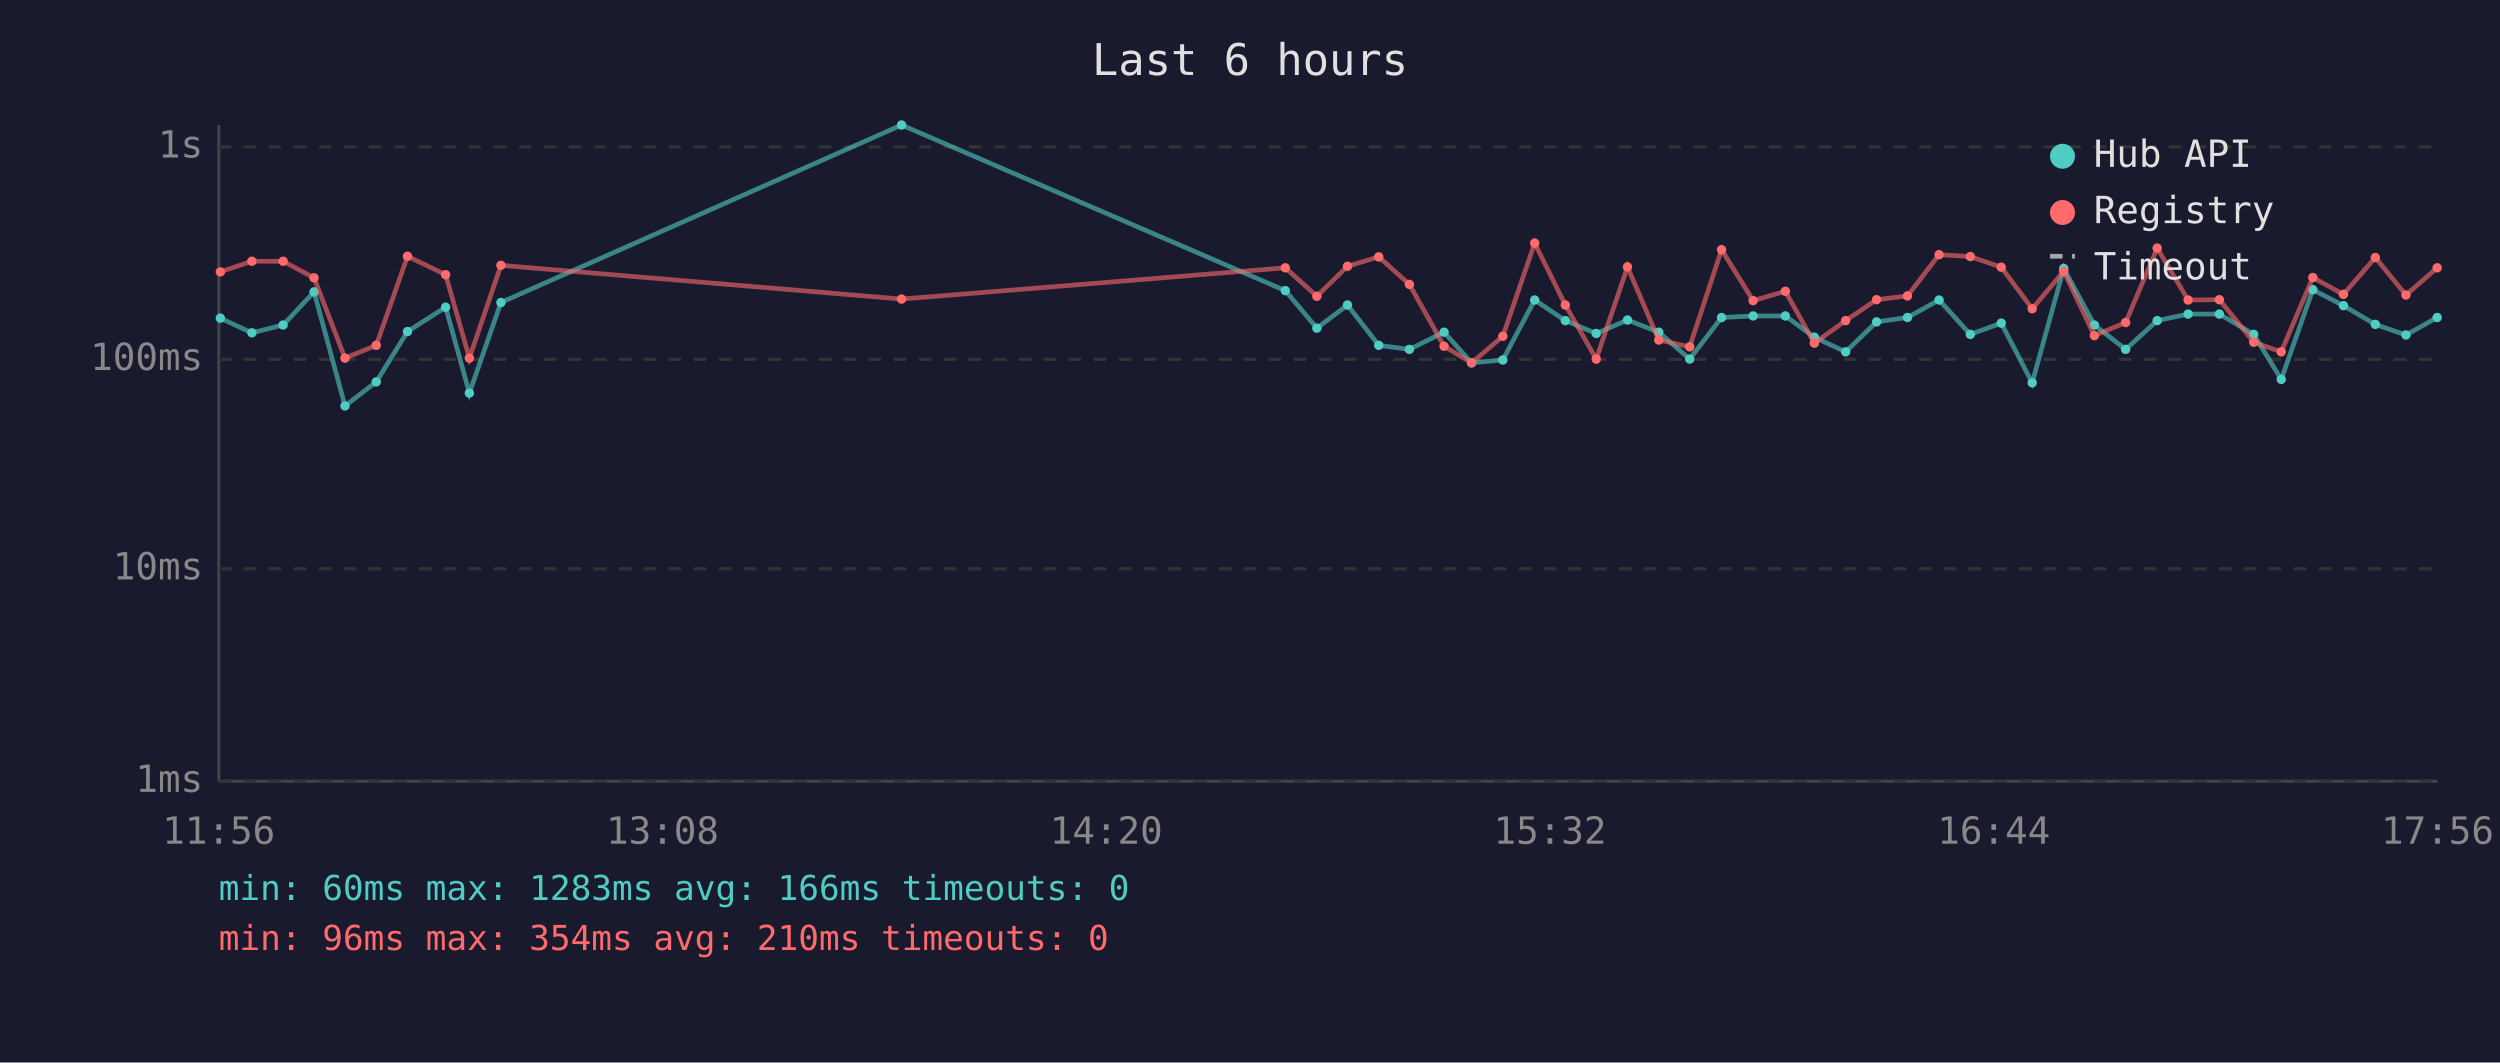
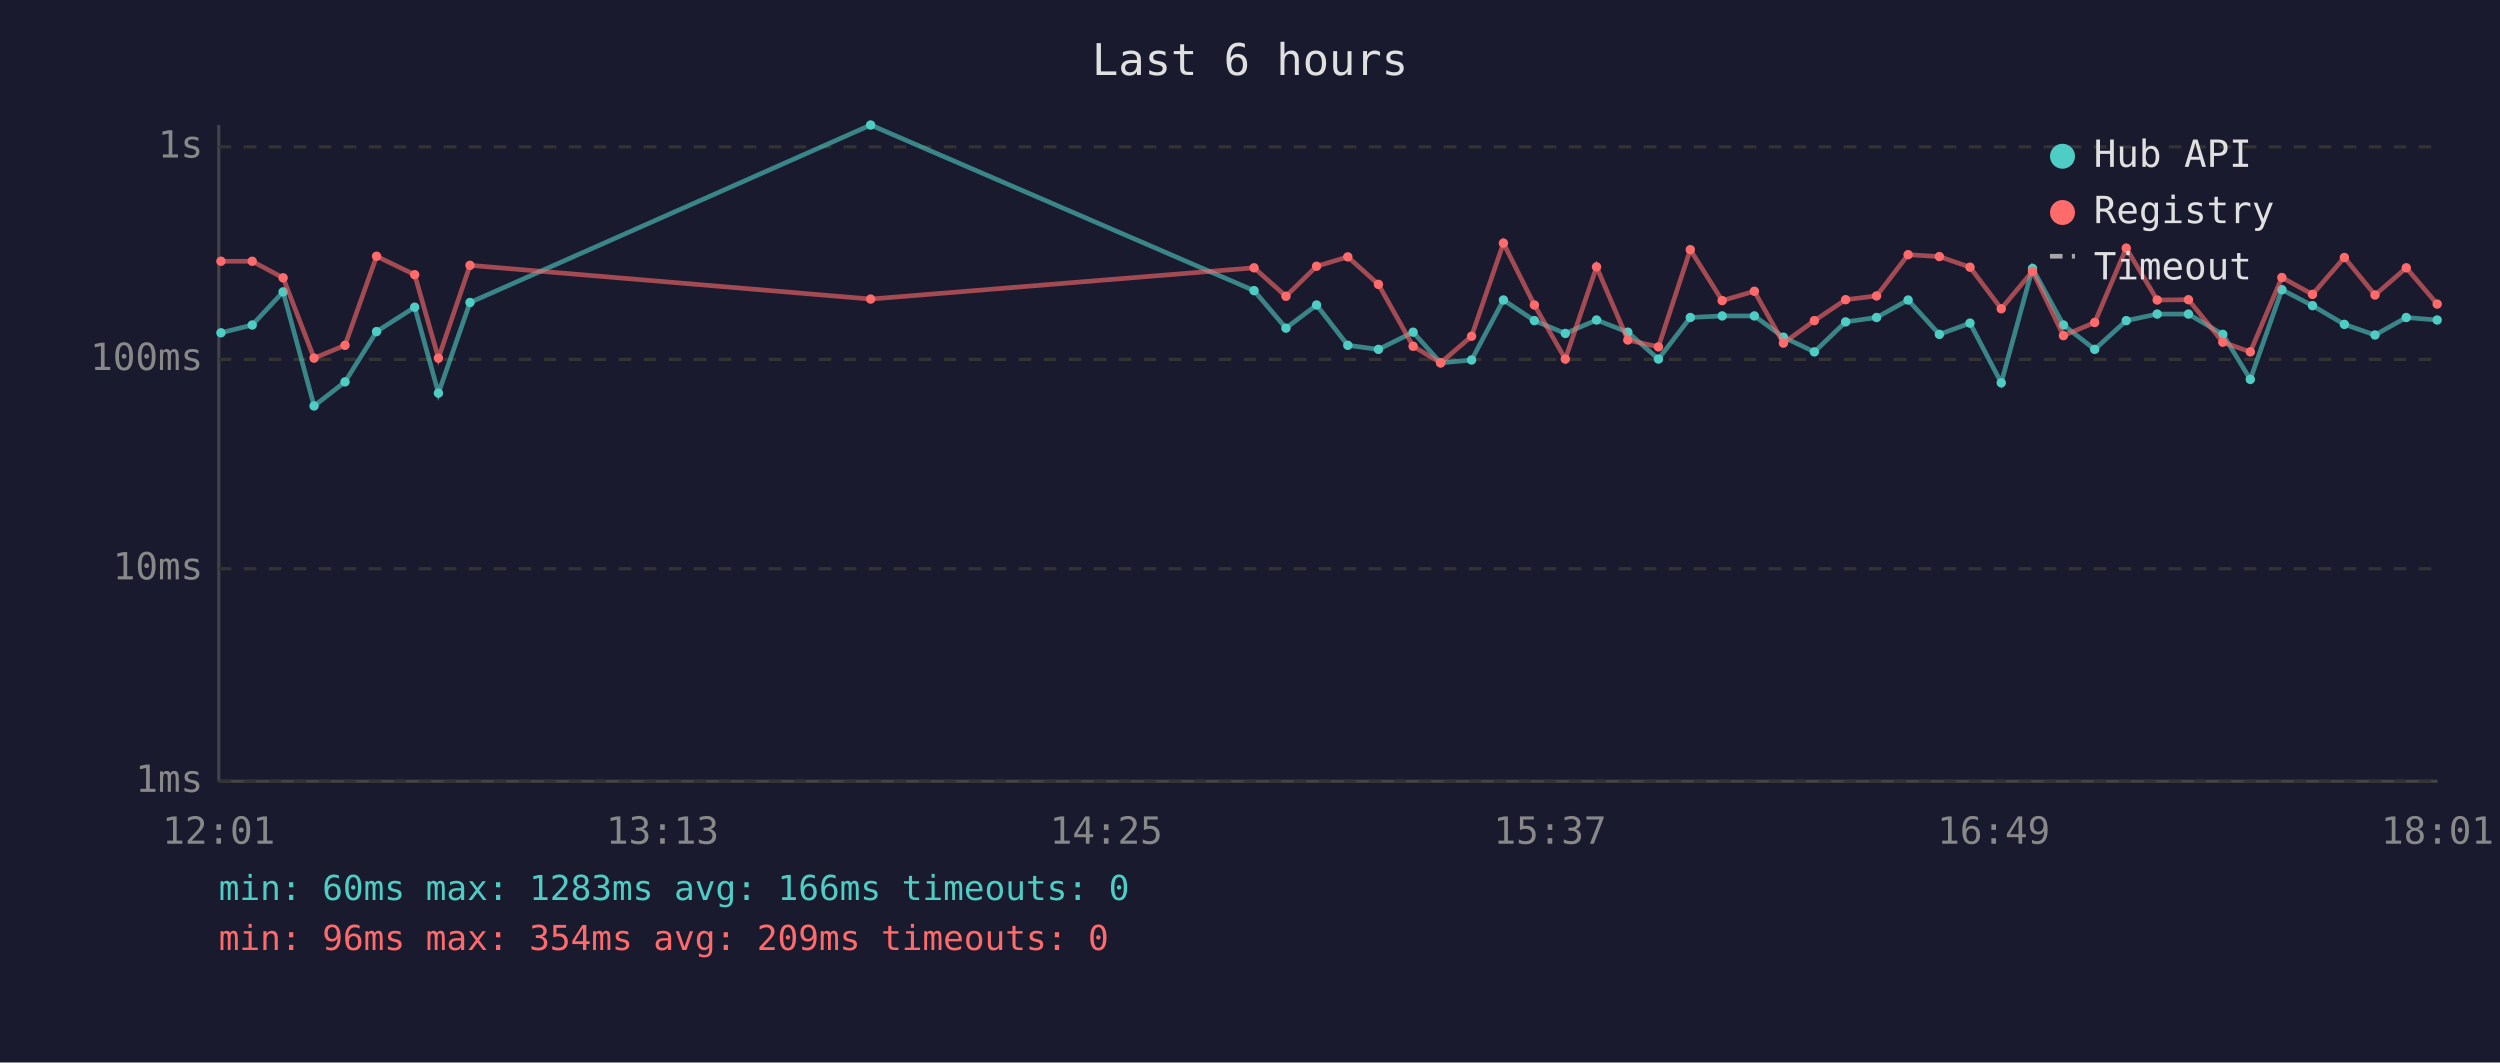
<svg xmlns="http://www.w3.org/2000/svg" viewBox="0 0 800 340" font-family="monospace" font-size="12">
  <rect width="800" height="340" fill="#1a1a2e" />
  <text x="400" y="24" fill="#e0e0e0" font-size="14" text-anchor="middle">Last 6 hours</text>
  <line x1="70" y1="40" x2="70" y2="250" stroke="#444" stroke-width="1" />
  <line x1="70" y1="250" x2="780" y2="250" stroke="#444" stroke-width="1" />
  <line x1="70" y1="250" x2="780" y2="250" stroke="#333" stroke-width="1" stroke-dasharray="4" />
  <text x="65" y="250" fill="#888" text-anchor="end" dominant-baseline="middle">1ms</text>
  <line x1="70" y1="182" x2="780" y2="182" stroke="#333" stroke-width="1" stroke-dasharray="4" />
  <text x="65" y="182" fill="#888" text-anchor="end" dominant-baseline="middle">10ms</text>
  <line x1="70" y1="115" x2="780" y2="115" stroke="#333" stroke-width="1" stroke-dasharray="4" />
  <text x="65" y="115" fill="#888" text-anchor="end" dominant-baseline="middle">100ms</text>
  <line x1="70" y1="47" x2="780" y2="47" stroke="#333" stroke-width="1" stroke-dasharray="4" />
  <text x="65" y="47" fill="#888" text-anchor="end" dominant-baseline="middle">1s</text>
-   <text x="70" y="270" fill="#888" text-anchor="middle">11:56</text>
-   <text x="212" y="270" fill="#888" text-anchor="middle">13:08</text>
-   <text x="354" y="270" fill="#888" text-anchor="middle">14:20</text>
-   <text x="496" y="270" fill="#888" text-anchor="middle">15:32</text>
-   <text x="638" y="270" fill="#888" text-anchor="middle">16:44</text>
-   <text x="780" y="270" fill="#888" text-anchor="middle">17:56</text>
-   <polyline points="70.5,101.8 80.6,106.5 90.6,104.0 100.5,93.4 110.4,129.9 120.4,122.2 130.4,106.1 142.6,98.3 150.2,125.8 160.3,96.8 288.5,40.0 411.3,93.0 421.4,105.0 431.2,97.6 441.2,110.5 451.0,111.8 462.1,106.3 470.9,116.1 480.9,115.2 491.1,96.0 500.9,102.6 510.8,106.7 520.8,102.4 530.8,106.3 540.7,114.9 550.9,101.6 561.0,101.1 571.3,101.1 580.6,107.9 590.6,112.6 600.5,103.0 610.4,101.6 620.5,96.0 630.5,107.0 640.4,103.4 650.3,122.5 660.4,85.9 670.2,104.0 680.2,111.8 690.3,102.6 700.2,100.5 710.2,100.5 721.2,107.0 730.0,121.4 740.1,92.7 749.9,97.8 760.1,103.8 769.9,107.2 779.9,101.6" fill="none" stroke="#4ecdc4" stroke-width="1.5" opacity="0.6" />
-   <circle cx="70.5" cy="101.8" r="1.5" fill="#4ecdc4" />
-   <circle cx="80.6" cy="106.5" r="1.5" fill="#4ecdc4" />
-   <circle cx="90.6" cy="104.0" r="1.5" fill="#4ecdc4" />
-   <circle cx="100.5" cy="93.4" r="1.5" fill="#4ecdc4" />
-   <circle cx="110.4" cy="129.9" r="1.5" fill="#4ecdc4" />
-   <circle cx="120.4" cy="122.2" r="1.5" fill="#4ecdc4" />
-   <circle cx="130.4" cy="106.1" r="1.5" fill="#4ecdc4" />
-   <circle cx="142.6" cy="98.3" r="1.5" fill="#4ecdc4" />
-   <circle cx="150.2" cy="125.8" r="1.5" fill="#4ecdc4" />
-   <circle cx="160.3" cy="96.8" r="1.5" fill="#4ecdc4" />
-   <circle cx="288.5" cy="40.0" r="1.5" fill="#4ecdc4" />
-   <circle cx="411.3" cy="93.0" r="1.5" fill="#4ecdc4" />
-   <circle cx="421.4" cy="105.0" r="1.5" fill="#4ecdc4" />
-   <circle cx="431.2" cy="97.6" r="1.5" fill="#4ecdc4" />
-   <circle cx="441.2" cy="110.5" r="1.5" fill="#4ecdc4" />
-   <circle cx="451.0" cy="111.8" r="1.5" fill="#4ecdc4" />
-   <circle cx="462.1" cy="106.3" r="1.5" fill="#4ecdc4" />
-   <circle cx="470.9" cy="116.1" r="1.5" fill="#4ecdc4" />
-   <circle cx="480.9" cy="115.2" r="1.5" fill="#4ecdc4" />
-   <circle cx="491.1" cy="96.0" r="1.5" fill="#4ecdc4" />
-   <circle cx="500.9" cy="102.6" r="1.5" fill="#4ecdc4" />
-   <circle cx="510.8" cy="106.7" r="1.5" fill="#4ecdc4" />
-   <circle cx="520.8" cy="102.4" r="1.5" fill="#4ecdc4" />
-   <circle cx="530.8" cy="106.3" r="1.5" fill="#4ecdc4" />
-   <circle cx="540.7" cy="114.9" r="1.5" fill="#4ecdc4" />
-   <circle cx="550.9" cy="101.6" r="1.5" fill="#4ecdc4" />
-   <circle cx="561.0" cy="101.1" r="1.5" fill="#4ecdc4" />
-   <circle cx="571.3" cy="101.1" r="1.5" fill="#4ecdc4" />
-   <circle cx="580.6" cy="107.9" r="1.5" fill="#4ecdc4" />
-   <circle cx="590.6" cy="112.6" r="1.5" fill="#4ecdc4" />
-   <circle cx="600.5" cy="103.0" r="1.5" fill="#4ecdc4" />
-   <circle cx="610.4" cy="101.6" r="1.5" fill="#4ecdc4" />
-   <circle cx="620.5" cy="96.0" r="1.5" fill="#4ecdc4" />
-   <circle cx="630.5" cy="107.0" r="1.5" fill="#4ecdc4" />
-   <circle cx="640.4" cy="103.4" r="1.5" fill="#4ecdc4" />
-   <circle cx="650.3" cy="122.5" r="1.5" fill="#4ecdc4" />
-   <circle cx="660.4" cy="85.9" r="1.5" fill="#4ecdc4" />
-   <circle cx="670.2" cy="104.0" r="1.5" fill="#4ecdc4" />
-   <circle cx="680.2" cy="111.8" r="1.5" fill="#4ecdc4" />
-   <circle cx="690.3" cy="102.6" r="1.5" fill="#4ecdc4" />
-   <circle cx="700.2" cy="100.5" r="1.5" fill="#4ecdc4" />
-   <circle cx="710.2" cy="100.5" r="1.5" fill="#4ecdc4" />
-   <circle cx="721.2" cy="107.0" r="1.5" fill="#4ecdc4" />
-   <circle cx="730.0" cy="121.4" r="1.5" fill="#4ecdc4" />
-   <circle cx="740.1" cy="92.7" r="1.5" fill="#4ecdc4" />
-   <circle cx="749.9" cy="97.8" r="1.5" fill="#4ecdc4" />
-   <circle cx="760.1" cy="103.8" r="1.5" fill="#4ecdc4" />
-   <circle cx="769.9" cy="107.2" r="1.5" fill="#4ecdc4" />
-   <circle cx="779.9" cy="101.6" r="1.5" fill="#4ecdc4" />
-   <polyline points="70.5,87.0 80.6,83.6 90.6,83.6 100.5,88.9 110.4,114.6 120.4,110.5 130.4,82.0 142.6,87.9 150.2,114.6 160.3,84.9 288.5,95.7 411.3,85.7 421.4,94.8 431.2,85.2 441.2,82.2 451.0,91.0 462.1,110.8 470.9,116.1 480.9,107.6 491.1,77.8 500.9,97.6 510.8,114.9 520.8,85.4 530.8,108.8 540.7,111.0 550.9,79.9 561.0,96.2 571.3,93.2 580.6,109.8 590.6,102.6 600.5,95.9 610.4,94.7 620.5,81.5 630.5,82.1 640.4,85.5 650.3,98.8 660.4,86.8 670.2,107.4 680.2,103.2 690.3,79.4 700.2,96.0 710.2,95.9 721.2,109.5 730.0,112.6 740.1,88.8 749.9,94.2 760.1,82.4 769.9,94.4 779.9,85.7" fill="none" stroke="#ff6b6b" stroke-width="1.5" opacity="0.6" />
-   <circle cx="70.5" cy="87.0" r="1.5" fill="#ff6b6b" />
-   <circle cx="80.6" cy="83.6" r="1.5" fill="#ff6b6b" />
-   <circle cx="90.6" cy="83.6" r="1.5" fill="#ff6b6b" />
-   <circle cx="100.5" cy="88.9" r="1.5" fill="#ff6b6b" />
-   <circle cx="110.4" cy="114.6" r="1.5" fill="#ff6b6b" />
-   <circle cx="120.4" cy="110.5" r="1.5" fill="#ff6b6b" />
-   <circle cx="130.4" cy="82.0" r="1.5" fill="#ff6b6b" />
-   <circle cx="142.6" cy="87.9" r="1.5" fill="#ff6b6b" />
-   <circle cx="150.2" cy="114.6" r="1.5" fill="#ff6b6b" />
-   <circle cx="160.3" cy="84.9" r="1.5" fill="#ff6b6b" />
-   <circle cx="288.5" cy="95.7" r="1.5" fill="#ff6b6b" />
-   <circle cx="411.3" cy="85.7" r="1.5" fill="#ff6b6b" />
-   <circle cx="421.4" cy="94.8" r="1.5" fill="#ff6b6b" />
-   <circle cx="431.2" cy="85.2" r="1.5" fill="#ff6b6b" />
-   <circle cx="441.2" cy="82.2" r="1.5" fill="#ff6b6b" />
-   <circle cx="451.0" cy="91.0" r="1.5" fill="#ff6b6b" />
-   <circle cx="462.1" cy="110.8" r="1.5" fill="#ff6b6b" />
-   <circle cx="470.9" cy="116.1" r="1.5" fill="#ff6b6b" />
-   <circle cx="480.9" cy="107.6" r="1.5" fill="#ff6b6b" />
-   <circle cx="491.1" cy="77.8" r="1.5" fill="#ff6b6b" />
-   <circle cx="500.9" cy="97.6" r="1.5" fill="#ff6b6b" />
-   <circle cx="510.8" cy="114.9" r="1.5" fill="#ff6b6b" />
-   <circle cx="520.8" cy="85.4" r="1.5" fill="#ff6b6b" />
-   <circle cx="530.8" cy="108.8" r="1.5" fill="#ff6b6b" />
-   <circle cx="540.7" cy="111.0" r="1.5" fill="#ff6b6b" />
-   <circle cx="550.9" cy="79.9" r="1.5" fill="#ff6b6b" />
-   <circle cx="561.0" cy="96.2" r="1.5" fill="#ff6b6b" />
-   <circle cx="571.3" cy="93.2" r="1.5" fill="#ff6b6b" />
-   <circle cx="580.6" cy="109.8" r="1.5" fill="#ff6b6b" />
-   <circle cx="590.6" cy="102.6" r="1.5" fill="#ff6b6b" />
-   <circle cx="600.5" cy="95.9" r="1.5" fill="#ff6b6b" />
-   <circle cx="610.4" cy="94.7" r="1.5" fill="#ff6b6b" />
-   <circle cx="620.5" cy="81.5" r="1.5" fill="#ff6b6b" />
-   <circle cx="630.5" cy="82.1" r="1.5" fill="#ff6b6b" />
-   <circle cx="640.4" cy="85.5" r="1.5" fill="#ff6b6b" />
-   <circle cx="650.3" cy="98.8" r="1.5" fill="#ff6b6b" />
-   <circle cx="660.4" cy="86.8" r="1.5" fill="#ff6b6b" />
-   <circle cx="670.2" cy="107.4" r="1.5" fill="#ff6b6b" />
-   <circle cx="680.2" cy="103.2" r="1.5" fill="#ff6b6b" />
-   <circle cx="690.3" cy="79.4" r="1.5" fill="#ff6b6b" />
-   <circle cx="700.2" cy="96.0" r="1.5" fill="#ff6b6b" />
-   <circle cx="710.2" cy="95.9" r="1.5" fill="#ff6b6b" />
-   <circle cx="721.2" cy="109.5" r="1.5" fill="#ff6b6b" />
-   <circle cx="730.0" cy="112.6" r="1.5" fill="#ff6b6b" />
-   <circle cx="740.1" cy="88.8" r="1.5" fill="#ff6b6b" />
-   <circle cx="749.9" cy="94.2" r="1.5" fill="#ff6b6b" />
-   <circle cx="760.1" cy="82.4" r="1.5" fill="#ff6b6b" />
-   <circle cx="769.9" cy="94.4" r="1.5" fill="#ff6b6b" />
-   <circle cx="779.9" cy="85.7" r="1.5" fill="#ff6b6b" />
+   <text x="70" y="270" fill="#888" text-anchor="middle">12:01</text>
+   <text x="212" y="270" fill="#888" text-anchor="middle">13:13</text>
+   <text x="354" y="270" fill="#888" text-anchor="middle">14:25</text>
+   <text x="496" y="270" fill="#888" text-anchor="middle">15:37</text>
+   <text x="638" y="270" fill="#888" text-anchor="middle">16:49</text>
+   <text x="780" y="270" fill="#888" text-anchor="middle">18:01</text>
+   <polyline points="70.7,106.5 80.7,104.0 90.6,93.4 100.5,129.9 110.4,122.2 120.5,106.1 132.7,98.3 140.3,125.8 150.4,96.8 278.6,40.0 401.3,93.0 411.5,105.0 421.3,97.6 431.3,110.5 441.1,111.8 452.2,106.3 461.0,116.1 470.9,115.2 481.1,96.0 491.0,102.6 500.9,106.7 510.9,102.4 520.9,106.3 530.7,114.9 540.9,101.6 551.1,101.1 561.4,101.1 570.7,107.9 580.6,112.6 590.6,103.0 600.5,101.6 610.6,96.0 620.6,107.0 630.4,103.4 640.4,122.5 650.4,85.9 660.3,104.0 670.3,111.8 680.4,102.6 690.3,100.5 700.3,100.5 711.3,107.0 720.1,121.4 730.2,92.7 740.0,97.8 750.2,103.8 760.0,107.2 770.0,101.6 779.9,102.4" fill="none" stroke="#4ecdc4" stroke-width="1.5" opacity="0.6" />
+   <circle cx="70.7" cy="106.5" r="1.5" fill="#4ecdc4" />
+   <circle cx="80.7" cy="104.0" r="1.5" fill="#4ecdc4" />
+   <circle cx="90.6" cy="93.4" r="1.5" fill="#4ecdc4" />
+   <circle cx="100.5" cy="129.9" r="1.5" fill="#4ecdc4" />
+   <circle cx="110.4" cy="122.2" r="1.5" fill="#4ecdc4" />
+   <circle cx="120.5" cy="106.1" r="1.5" fill="#4ecdc4" />
+   <circle cx="132.7" cy="98.3" r="1.5" fill="#4ecdc4" />
+   <circle cx="140.3" cy="125.8" r="1.5" fill="#4ecdc4" />
+   <circle cx="150.4" cy="96.8" r="1.5" fill="#4ecdc4" />
+   <circle cx="278.6" cy="40.0" r="1.5" fill="#4ecdc4" />
+   <circle cx="401.3" cy="93.0" r="1.5" fill="#4ecdc4" />
+   <circle cx="411.5" cy="105.0" r="1.5" fill="#4ecdc4" />
+   <circle cx="421.3" cy="97.6" r="1.5" fill="#4ecdc4" />
+   <circle cx="431.3" cy="110.5" r="1.5" fill="#4ecdc4" />
+   <circle cx="441.1" cy="111.8" r="1.5" fill="#4ecdc4" />
+   <circle cx="452.2" cy="106.3" r="1.5" fill="#4ecdc4" />
+   <circle cx="461.0" cy="116.1" r="1.5" fill="#4ecdc4" />
+   <circle cx="470.9" cy="115.2" r="1.5" fill="#4ecdc4" />
+   <circle cx="481.1" cy="96.0" r="1.5" fill="#4ecdc4" />
+   <circle cx="491.0" cy="102.6" r="1.5" fill="#4ecdc4" />
+   <circle cx="500.9" cy="106.7" r="1.5" fill="#4ecdc4" />
+   <circle cx="510.9" cy="102.4" r="1.5" fill="#4ecdc4" />
+   <circle cx="520.9" cy="106.3" r="1.5" fill="#4ecdc4" />
+   <circle cx="530.7" cy="114.9" r="1.5" fill="#4ecdc4" />
+   <circle cx="540.9" cy="101.6" r="1.5" fill="#4ecdc4" />
+   <circle cx="551.1" cy="101.1" r="1.5" fill="#4ecdc4" />
+   <circle cx="561.4" cy="101.1" r="1.5" fill="#4ecdc4" />
+   <circle cx="570.7" cy="107.9" r="1.5" fill="#4ecdc4" />
+   <circle cx="580.6" cy="112.6" r="1.5" fill="#4ecdc4" />
+   <circle cx="590.6" cy="103.0" r="1.5" fill="#4ecdc4" />
+   <circle cx="600.5" cy="101.6" r="1.5" fill="#4ecdc4" />
+   <circle cx="610.6" cy="96.0" r="1.5" fill="#4ecdc4" />
+   <circle cx="620.6" cy="107.0" r="1.5" fill="#4ecdc4" />
+   <circle cx="630.4" cy="103.4" r="1.5" fill="#4ecdc4" />
+   <circle cx="640.4" cy="122.5" r="1.5" fill="#4ecdc4" />
+   <circle cx="650.4" cy="85.9" r="1.5" fill="#4ecdc4" />
+   <circle cx="660.3" cy="104.0" r="1.5" fill="#4ecdc4" />
+   <circle cx="670.3" cy="111.8" r="1.5" fill="#4ecdc4" />
+   <circle cx="680.4" cy="102.6" r="1.5" fill="#4ecdc4" />
+   <circle cx="690.3" cy="100.5" r="1.5" fill="#4ecdc4" />
+   <circle cx="700.3" cy="100.5" r="1.5" fill="#4ecdc4" />
+   <circle cx="711.3" cy="107.0" r="1.5" fill="#4ecdc4" />
+   <circle cx="720.1" cy="121.4" r="1.5" fill="#4ecdc4" />
+   <circle cx="730.2" cy="92.7" r="1.5" fill="#4ecdc4" />
+   <circle cx="740.0" cy="97.8" r="1.5" fill="#4ecdc4" />
+   <circle cx="750.2" cy="103.8" r="1.5" fill="#4ecdc4" />
+   <circle cx="760.0" cy="107.2" r="1.5" fill="#4ecdc4" />
+   <circle cx="770.0" cy="101.6" r="1.5" fill="#4ecdc4" />
+   <circle cx="779.9" cy="102.4" r="1.5" fill="#4ecdc4" />
+   <polyline points="70.7,83.6 80.7,83.6 90.6,88.9 100.5,114.6 110.4,110.5 120.5,82.0 132.7,87.9 140.3,114.6 150.4,84.9 278.6,95.7 401.3,85.7 411.5,94.8 421.3,85.2 431.3,82.2 441.1,91.0 452.2,110.8 461.0,116.1 470.9,107.6 481.1,77.8 491.0,97.6 500.9,114.9 510.9,85.4 520.9,108.8 530.7,111.0 540.9,79.9 551.1,96.2 561.4,93.2 570.7,109.8 580.6,102.6 590.6,95.9 600.5,94.7 610.6,81.5 620.6,82.1 630.4,85.5 640.4,98.8 650.4,86.8 660.3,107.4 670.3,103.2 680.4,79.4 690.3,96.0 700.3,95.9 711.3,109.5 720.1,112.6 730.2,88.8 740.0,94.2 750.2,82.4 760.0,94.4 770.0,85.7 779.9,97.3" fill="none" stroke="#ff6b6b" stroke-width="1.5" opacity="0.6" />
+   <circle cx="70.7" cy="83.6" r="1.5" fill="#ff6b6b" />
+   <circle cx="80.7" cy="83.6" r="1.5" fill="#ff6b6b" />
+   <circle cx="90.6" cy="88.9" r="1.5" fill="#ff6b6b" />
+   <circle cx="100.5" cy="114.6" r="1.5" fill="#ff6b6b" />
+   <circle cx="110.4" cy="110.5" r="1.5" fill="#ff6b6b" />
+   <circle cx="120.5" cy="82.0" r="1.5" fill="#ff6b6b" />
+   <circle cx="132.7" cy="87.9" r="1.5" fill="#ff6b6b" />
+   <circle cx="140.3" cy="114.6" r="1.5" fill="#ff6b6b" />
+   <circle cx="150.4" cy="84.9" r="1.5" fill="#ff6b6b" />
+   <circle cx="278.6" cy="95.7" r="1.5" fill="#ff6b6b" />
+   <circle cx="401.3" cy="85.7" r="1.5" fill="#ff6b6b" />
+   <circle cx="411.5" cy="94.8" r="1.5" fill="#ff6b6b" />
+   <circle cx="421.3" cy="85.2" r="1.5" fill="#ff6b6b" />
+   <circle cx="431.3" cy="82.2" r="1.5" fill="#ff6b6b" />
+   <circle cx="441.1" cy="91.0" r="1.5" fill="#ff6b6b" />
+   <circle cx="452.2" cy="110.8" r="1.5" fill="#ff6b6b" />
+   <circle cx="461.0" cy="116.1" r="1.5" fill="#ff6b6b" />
+   <circle cx="470.9" cy="107.6" r="1.5" fill="#ff6b6b" />
+   <circle cx="481.1" cy="77.8" r="1.5" fill="#ff6b6b" />
+   <circle cx="491.0" cy="97.6" r="1.5" fill="#ff6b6b" />
+   <circle cx="500.9" cy="114.9" r="1.5" fill="#ff6b6b" />
+   <circle cx="510.9" cy="85.4" r="1.5" fill="#ff6b6b" />
+   <circle cx="520.9" cy="108.8" r="1.5" fill="#ff6b6b" />
+   <circle cx="530.7" cy="111.0" r="1.5" fill="#ff6b6b" />
+   <circle cx="540.9" cy="79.9" r="1.5" fill="#ff6b6b" />
+   <circle cx="551.1" cy="96.2" r="1.5" fill="#ff6b6b" />
+   <circle cx="561.4" cy="93.2" r="1.5" fill="#ff6b6b" />
+   <circle cx="570.7" cy="109.8" r="1.5" fill="#ff6b6b" />
+   <circle cx="580.6" cy="102.6" r="1.5" fill="#ff6b6b" />
+   <circle cx="590.6" cy="95.9" r="1.5" fill="#ff6b6b" />
+   <circle cx="600.5" cy="94.7" r="1.5" fill="#ff6b6b" />
+   <circle cx="610.6" cy="81.5" r="1.5" fill="#ff6b6b" />
+   <circle cx="620.6" cy="82.1" r="1.5" fill="#ff6b6b" />
+   <circle cx="630.4" cy="85.5" r="1.5" fill="#ff6b6b" />
+   <circle cx="640.4" cy="98.8" r="1.5" fill="#ff6b6b" />
+   <circle cx="650.4" cy="86.8" r="1.5" fill="#ff6b6b" />
+   <circle cx="660.3" cy="107.4" r="1.5" fill="#ff6b6b" />
+   <circle cx="670.3" cy="103.2" r="1.5" fill="#ff6b6b" />
+   <circle cx="680.4" cy="79.4" r="1.5" fill="#ff6b6b" />
+   <circle cx="690.3" cy="96.0" r="1.5" fill="#ff6b6b" />
+   <circle cx="700.3" cy="95.9" r="1.5" fill="#ff6b6b" />
+   <circle cx="711.3" cy="109.5" r="1.5" fill="#ff6b6b" />
+   <circle cx="720.1" cy="112.6" r="1.5" fill="#ff6b6b" />
+   <circle cx="730.2" cy="88.8" r="1.5" fill="#ff6b6b" />
+   <circle cx="740.0" cy="94.2" r="1.5" fill="#ff6b6b" />
+   <circle cx="750.2" cy="82.4" r="1.5" fill="#ff6b6b" />
+   <circle cx="760.0" cy="94.4" r="1.5" fill="#ff6b6b" />
+   <circle cx="770.0" cy="85.7" r="1.5" fill="#ff6b6b" />
+   <circle cx="779.9" cy="97.3" r="1.5" fill="#ff6b6b" />
  <circle cx="660" cy="50" r="4" fill="#4ecdc4" />
  <text x="670" y="50" fill="#e0e0e0" dominant-baseline="middle">Hub API</text>
  <circle cx="660" cy="68" r="4" fill="#ff6b6b" />
  <text x="670" y="68" fill="#e0e0e0" dominant-baseline="middle">Registry</text>
  <line x1="656" y1="82" x2="664" y2="82" stroke="#e0e0e0" stroke-width="1.5" stroke-dasharray="4,3" opacity="0.7" />
  <text x="670" y="86" fill="#e0e0e0" dominant-baseline="middle">Timeout</text>
  <text x="70" y="288" fill="#4ecdc4" font-size="11">min: 60ms  max: 1283ms  avg: 166ms  timeouts: 0</text>
-   <text x="70" y="304" fill="#ff6b6b" font-size="11">min: 96ms  max: 354ms  avg: 210ms  timeouts: 0</text>
+   <text x="70" y="304" fill="#ff6b6b" font-size="11">min: 96ms  max: 354ms  avg: 209ms  timeouts: 0</text>
</svg>
